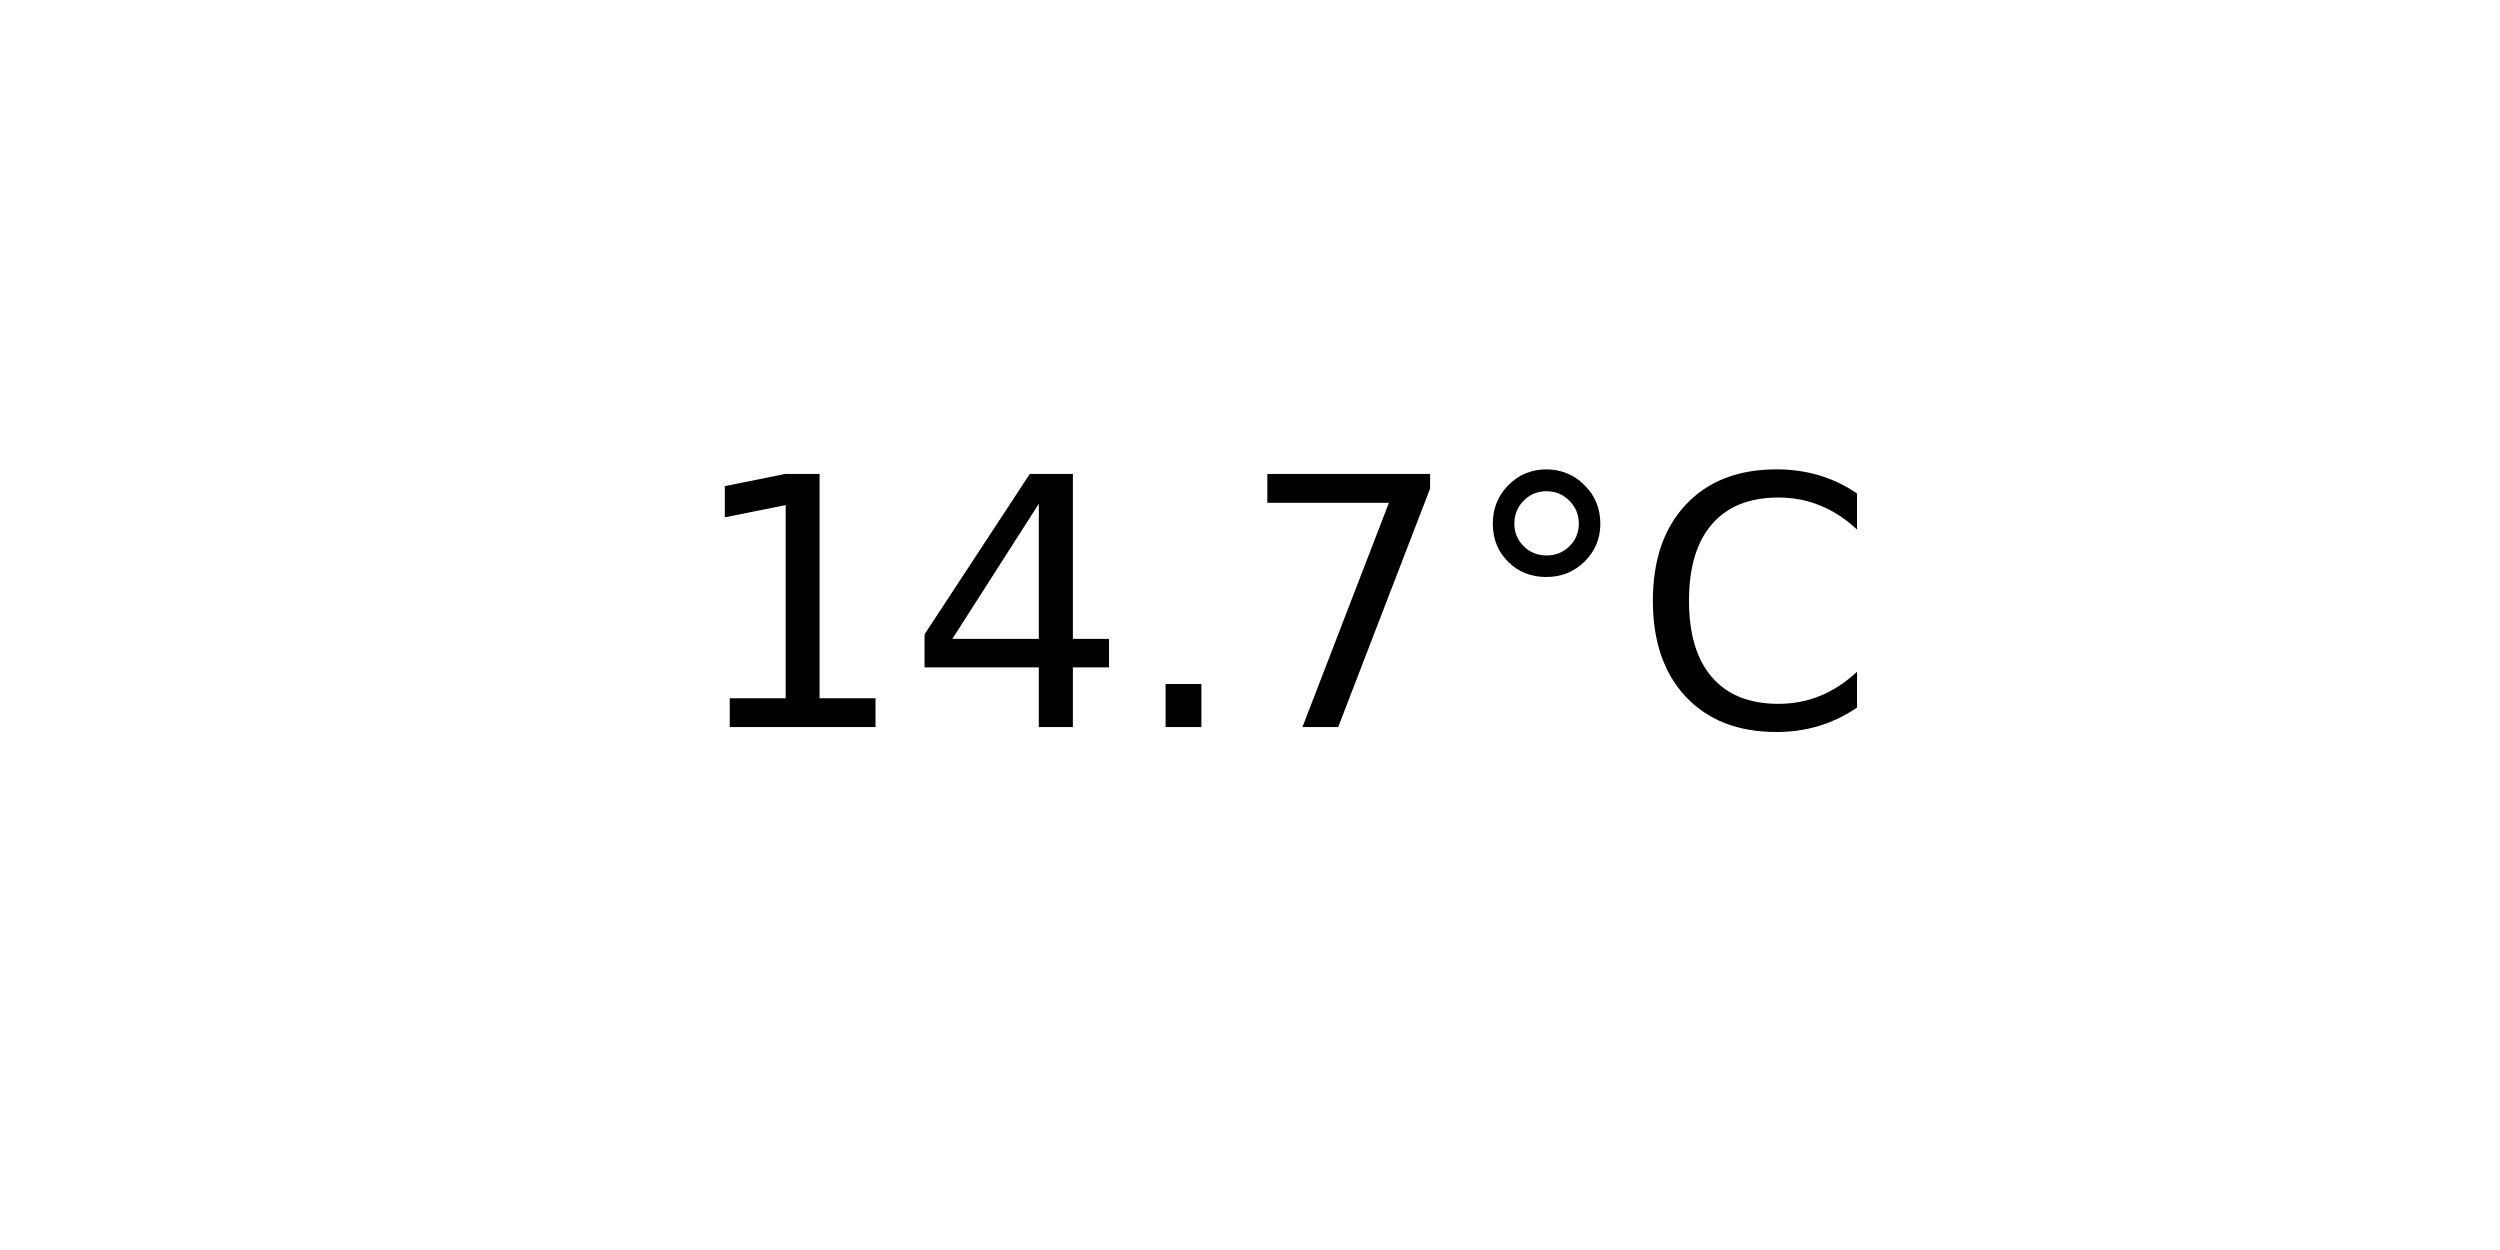
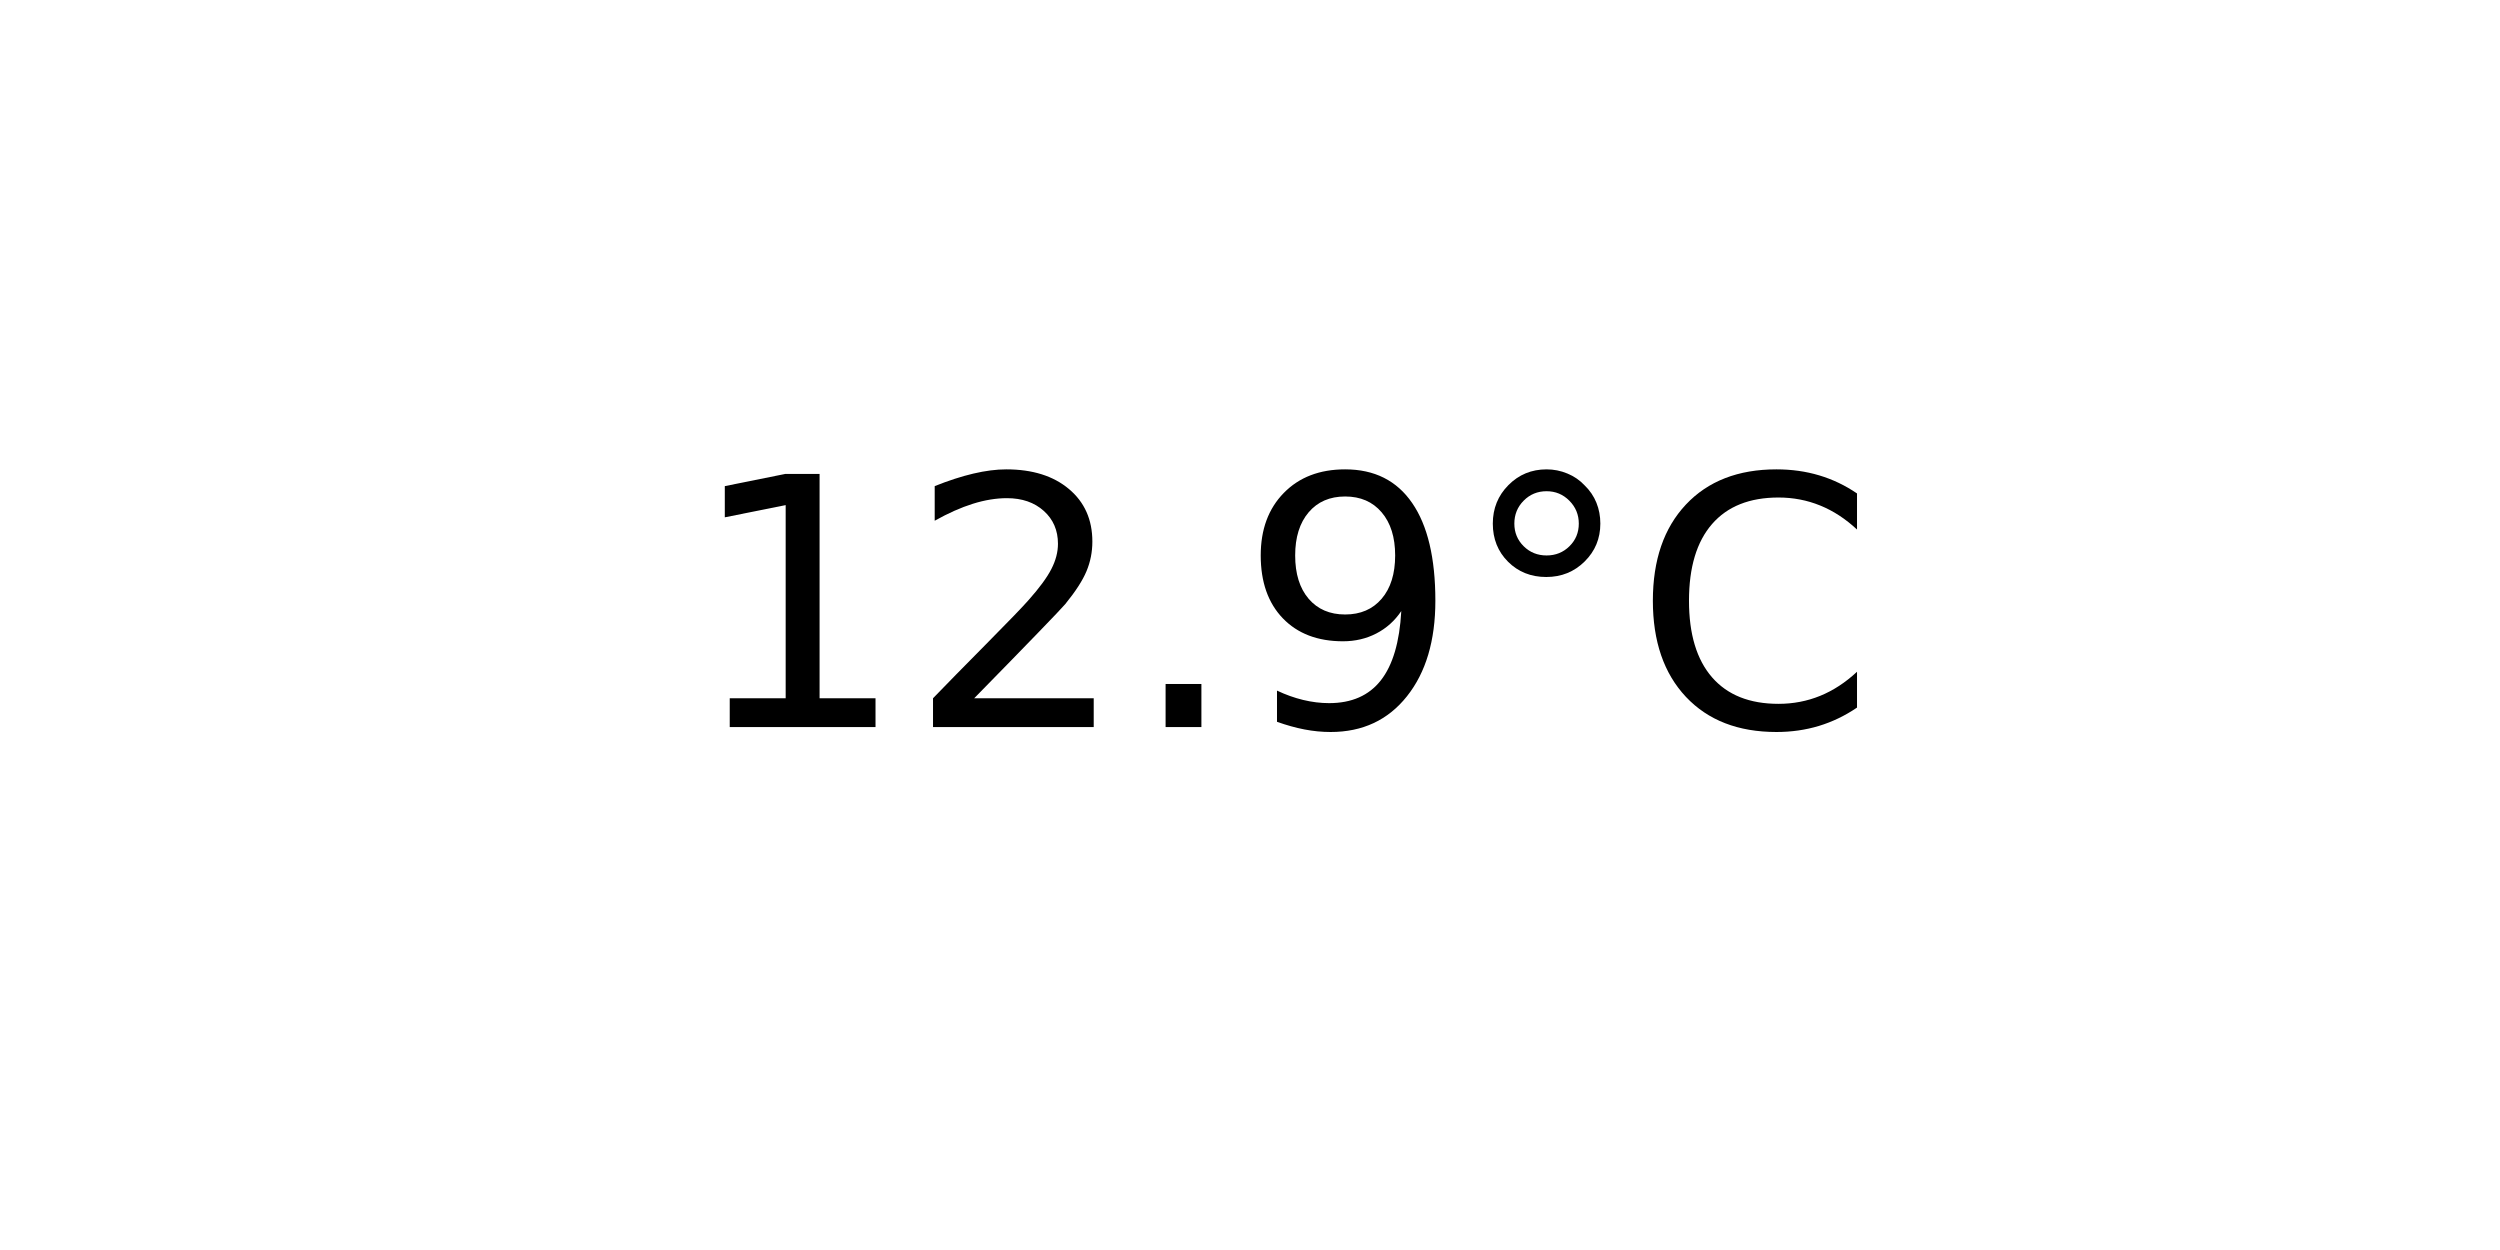
<svg xmlns="http://www.w3.org/2000/svg" xmlns:xlink="http://www.w3.org/1999/xlink" width="72pt" height="36pt" viewBox="0 0 72 36" version="1.1">
  <defs>
    <style type="text/css">*{stroke-linejoin: round; stroke-linecap: butt}</style>
  </defs>
  <g id="figure_1">
    <g id="axes_1">
      <g id="text_1">
        <g transform="translate(19.77578 20.93937) scale(0.1 -0.1)">
          <defs>
            <path id="DejaVuSans-31" d="M 794 531  L 1825 531  L 1825 4091  L 703 3866  L 703 4441  L 1819 4666  L 2450 4666  L 2450 531  L 3481 531  L 3481 0  L 794 0  L 794 531  z " transform="scale(0.015625)" />
-             <path id="DejaVuSans-34" d="M 2419 4116  L 825 1625  L 2419 1625  L 2419 4116  z M 2253 4666  L 3047 4666  L 3047 1625  L 3713 1625  L 3713 1100  L 3047 1100  L 3047 0  L 2419 0  L 2419 1100  L 313 1100  L 313 1709  L 2253 4666  z " transform="scale(0.015625)" />
+             <path id="DejaVuSans-32" d="M 1228 531  L 3431 531  L 3431 0  L 469 0  L 469 531  Q 828 903 1448 1529  Q 2069 2156 2228 2338  Q 2531 2678 2651 2914  Q 2772 3150 2772 3378  Q 2772 3750 2511 3984  Q 2250 4219 1831 4219  Q 1534 4219 1204 4116  Q 875 4013 500 3803  L 500 4441  Q 881 4594 1212 4672  Q 1544 4750 1819 4750  Q 2544 4750 2975 4387  Q 3406 4025 3406 3419  Q 3406 3131 3298 2873  Q 3191 2616 2906 2266  Q 2828 2175 2409 1742  Q 1991 1309 1228 531  z " transform="scale(0.015625)" />
            <path id="DejaVuSans-2e" d="M 684 794  L 1344 794  L 1344 0  L 684 0  L 684 794  z " transform="scale(0.015625)" />
-             <path id="DejaVuSans-37" d="M 525 4666  L 3525 4666  L 3525 4397  L 1831 0  L 1172 0  L 2766 4134  L 525 4134  L 525 4666  z " transform="scale(0.015625)" />
+             <path id="DejaVuSans-39" d="M 703 97  L 703 672  Q 941 559 1184 500  Q 1428 441 1663 441  Q 2288 441 2617 861  Q 2947 1281 2994 2138  Q 2813 1869 2534 1725  Q 2256 1581 1919 1581  Q 1219 1581 811 2004  Q 403 2428 403 3163  Q 403 3881 828 4315  Q 1253 4750 1959 4750  Q 2769 4750 3195 4129  Q 3622 3509 3622 2328  Q 3622 1225 3098 567  Q 2575 -91 1691 -91  Q 1453 -91 1209 -44  Q 966 3 703 97  z M 1959 2075  Q 2384 2075 2632 2365  Q 2881 2656 2881 3163  Q 2881 3666 2632 3958  Q 2384 4250 1959 4250  Q 1534 4250 1286 3958  Q 1038 3666 1038 3163  Q 1038 2656 1286 2365  Q 1534 2075 1959 2075  z " transform="scale(0.015625)" />
            <path id="DejaVuSans-b0" d="M 1600 4347  Q 1350 4347 1178 4173  Q 1006 4000 1006 3750  Q 1006 3503 1178 3333  Q 1350 3163 1600 3163  Q 1850 3163 2022 3333  Q 2194 3503 2194 3750  Q 2194 3997 2020 4172  Q 1847 4347 1600 4347  z M 1600 4750  Q 1800 4750 1984 4673  Q 2169 4597 2303 4453  Q 2447 4313 2519 4134  Q 2591 3956 2591 3750  Q 2591 3338 2302 3052  Q 2013 2766 1594 2766  Q 1172 2766 890 3047  Q 609 3328 609 3750  Q 609 4169 896 4459  Q 1184 4750 1600 4750  z " transform="scale(0.015625)" />
            <path id="DejaVuSans-43" d="M 4122 4306  L 4122 3641  Q 3803 3938 3442 4084  Q 3081 4231 2675 4231  Q 1875 4231 1450 3742  Q 1025 3253 1025 2328  Q 1025 1406 1450 917  Q 1875 428 2675 428  Q 3081 428 3442 575  Q 3803 722 4122 1019  L 4122 359  Q 3791 134 3420 21  Q 3050 -91 2638 -91  Q 1578 -91 968 557  Q 359 1206 359 2328  Q 359 3453 968 4101  Q 1578 4750 2638 4750  Q 3056 4750 3426 4639  Q 3797 4528 4122 4306  z " transform="scale(0.015625)" />
          </defs>
          <use xlink:href="#DejaVuSans-31" />
-           <use xlink:href="#DejaVuSans-34" x="63.623" />
+           <use xlink:href="#DejaVuSans-32" x="63.623" />
          <use xlink:href="#DejaVuSans-2e" x="127.246" />
-           <use xlink:href="#DejaVuSans-37" x="159.033" />
+           <use xlink:href="#DejaVuSans-39" x="159.033" />
          <use xlink:href="#DejaVuSans-b0" x="222.656" />
          <use xlink:href="#DejaVuSans-43" x="272.656" />
        </g>
      </g>
    </g>
  </g>
</svg>
